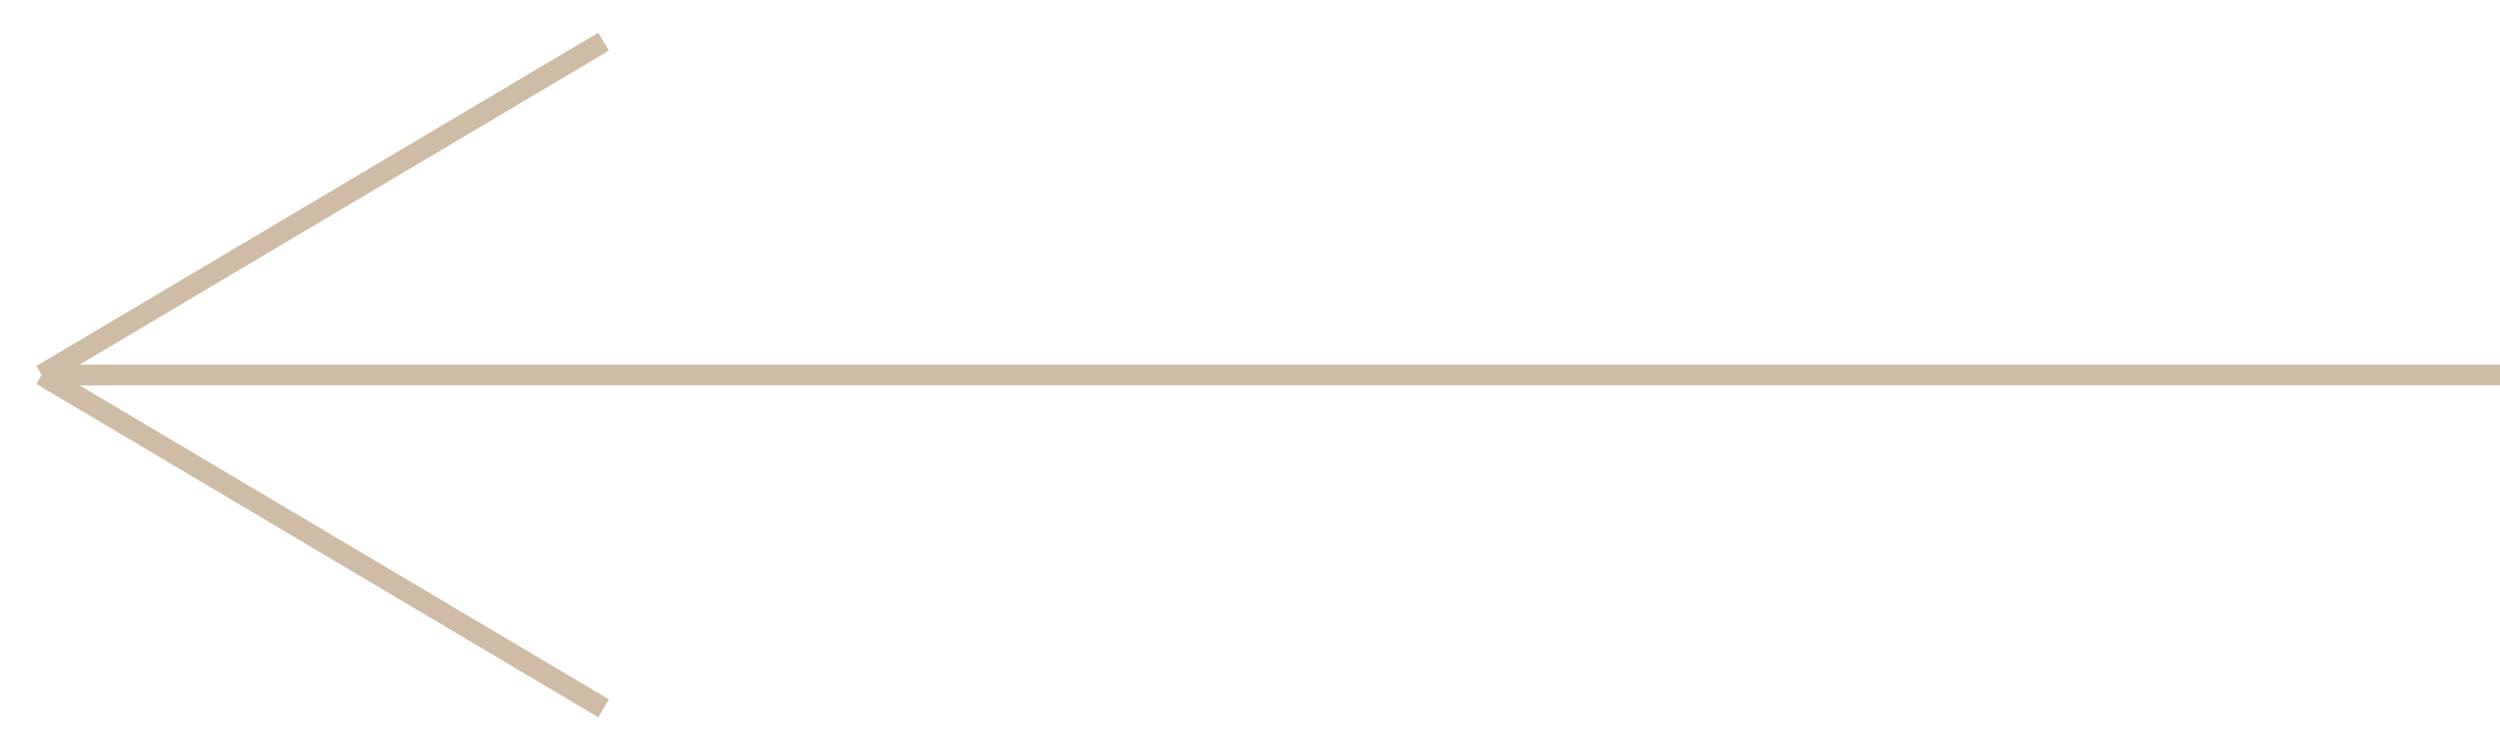
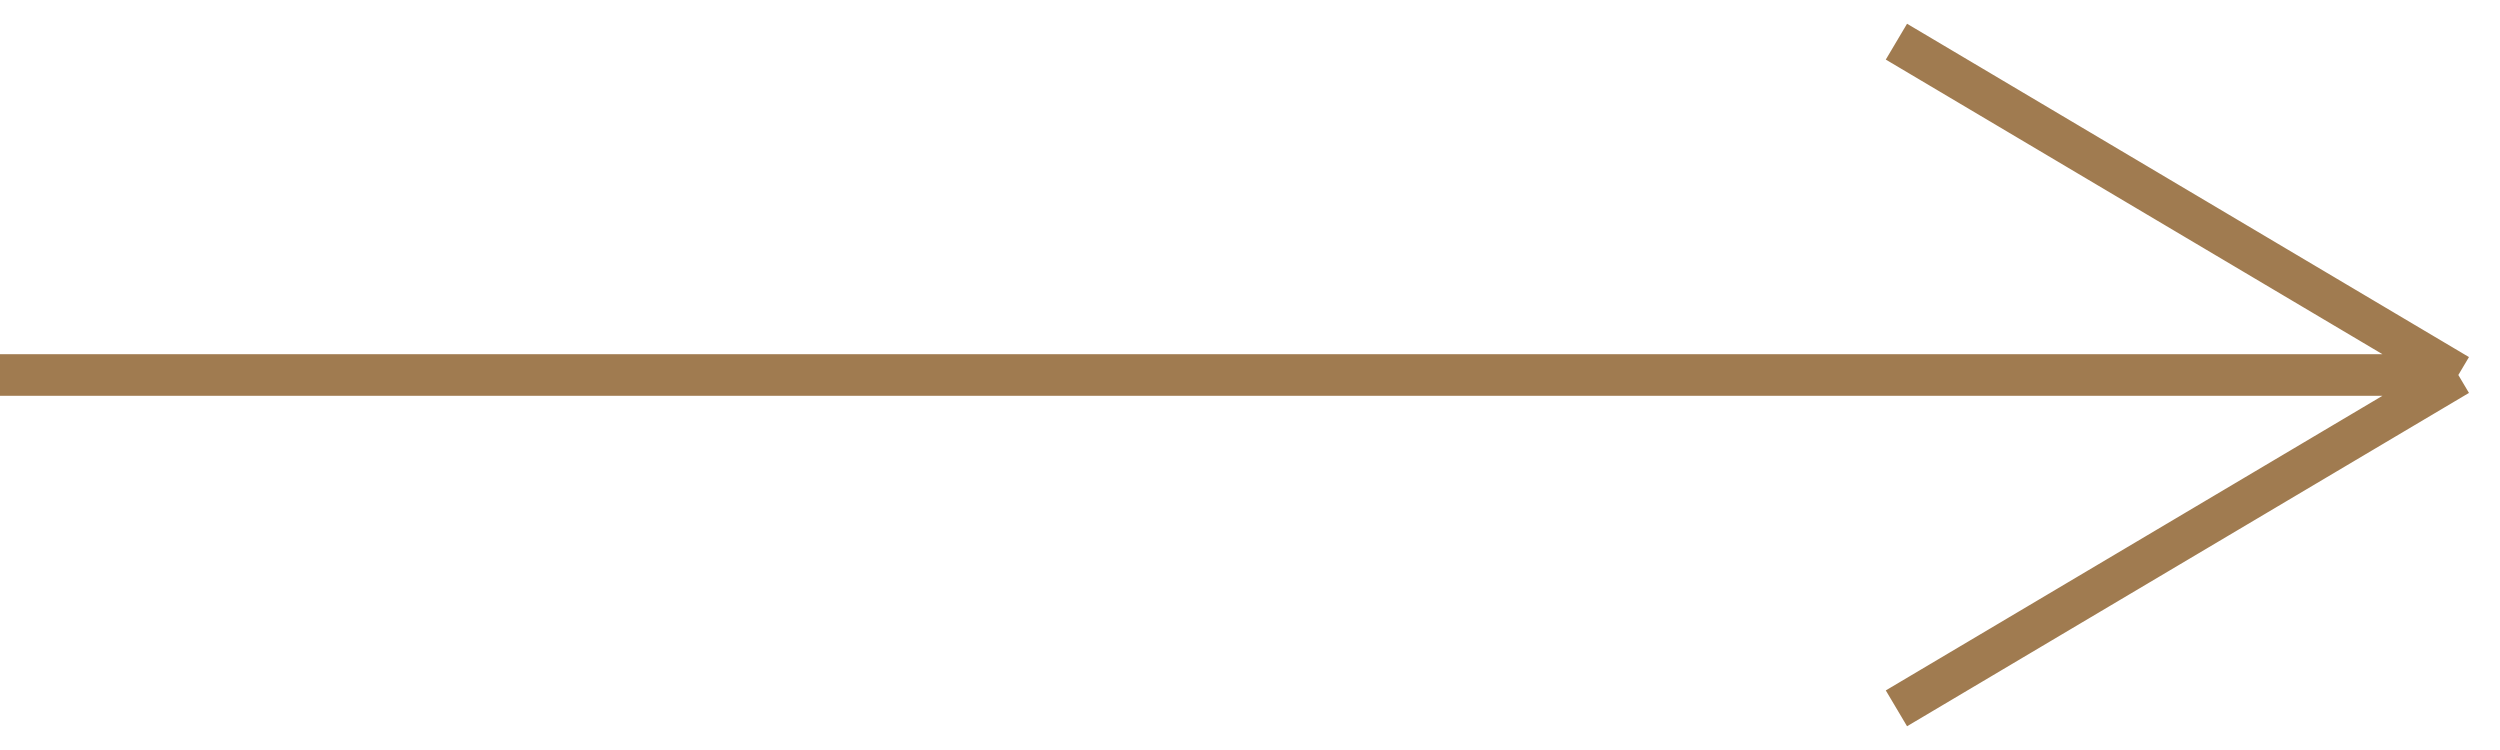
<svg xmlns="http://www.w3.org/2000/svg" width="60" height="18" viewBox="0 0 60 18" fill="none">
-   <path d="M60 9L1 9M1 9L14.486 17M1 9L14.486 1" stroke="#A07B50" stroke-opacity="0.5" stroke-width="0.5" />
+   <path d="M0 9h59m0 0L45.514 1M59 9l-13.486 8" stroke="#A07B50" />
</svg>
